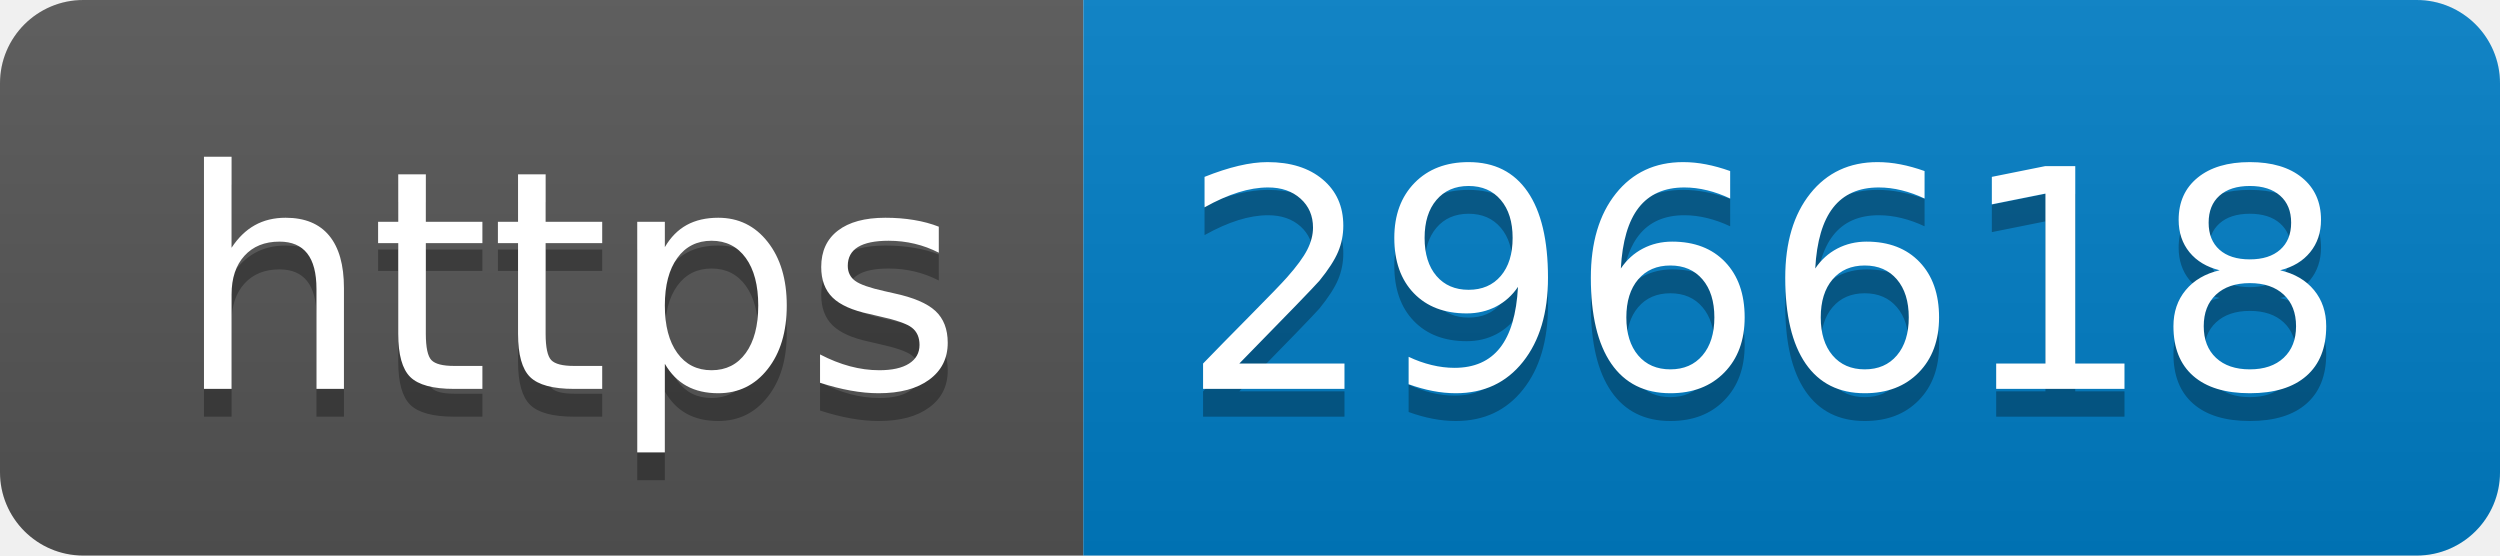
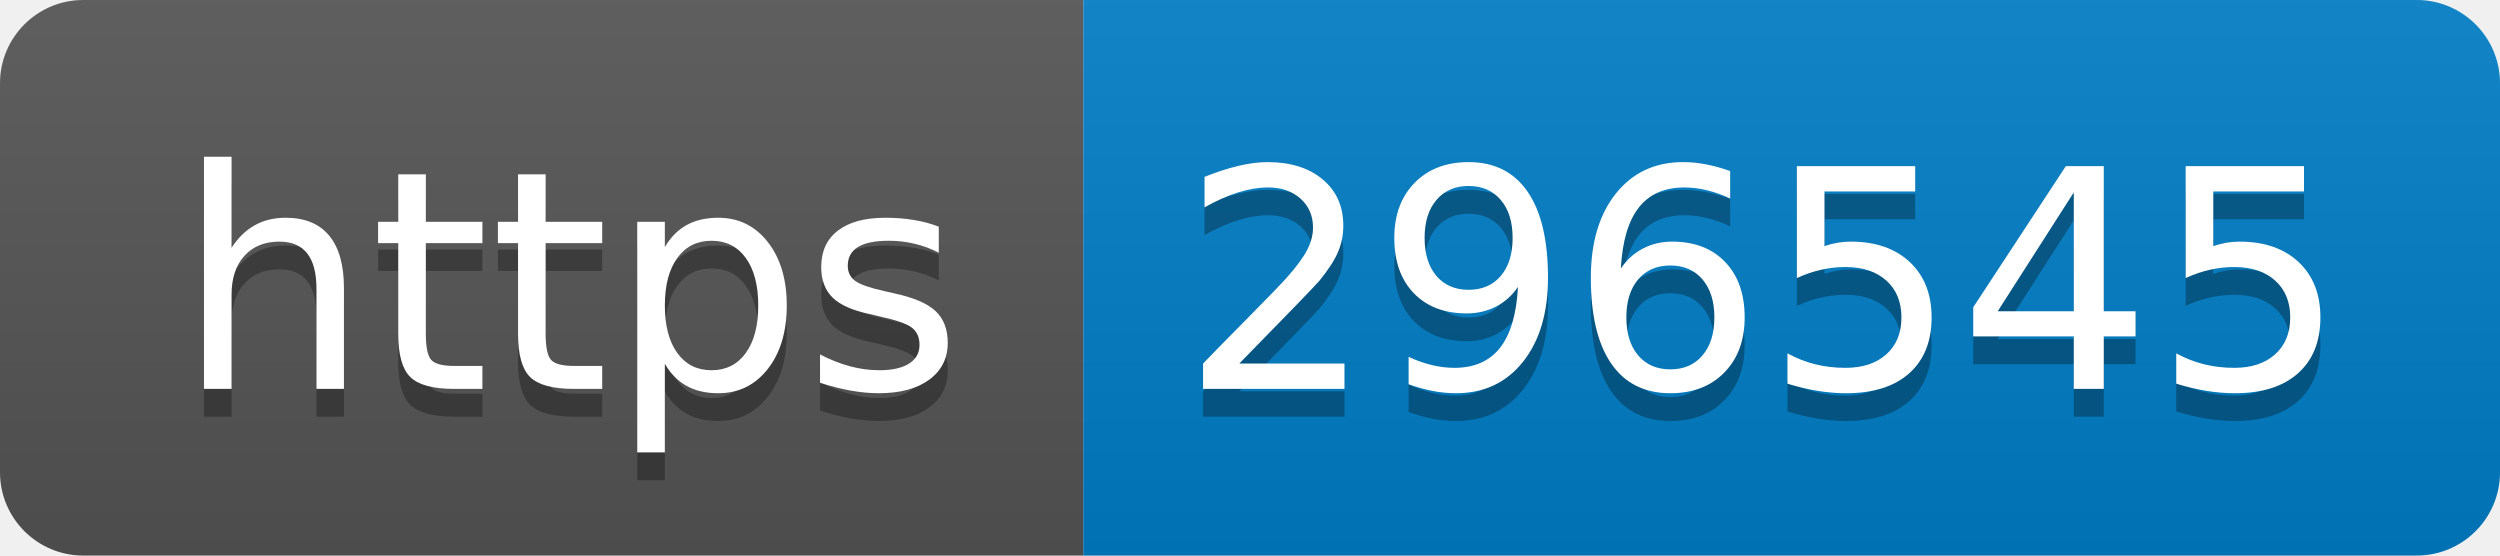
- <svg xmlns="http://www.w3.org/2000/svg" width="90" height="20" role="img" aria-label="https: 296618">
+ <svg xmlns="http://www.w3.org/2000/svg" width="90" height="20" role="img" aria-label="https: 296545">
  <linearGradient id="s" x2="0" y2="100%">
    <stop offset="0" stop-color="#bbb" stop-opacity=".1" />
    <stop offset="1" stop-opacity=".1" />
  </linearGradient>
  <clipPath id="r">
    <rect width="90" height="20" rx="3" fill="#fff" />
  </clipPath>
  <g clip-path="url(#r)">
    <rect width="39" height="20" fill="#555" />
    <rect x="39" width="51" height="20" fill="#007ec6" />
    <rect width="90" height="20" fill="url(#s)" />
  </g>
  <g fill="#fff" text-anchor="middle" font-family="Verdana,Geneva,DejaVu Sans,sans-serif" text-rendering="geometricPrecision" font-size="110">
    <text aria-hidden="true" x="205" y="150" fill="#010101" fill-opacity=".3" transform="scale(.1)" textLength="290">https</text>
    <text x="205" y="140" transform="scale(.1)" fill="#fff" textLength="290">https</text>
-     <text aria-hidden="true" x="635" y="150" fill="#010101" fill-opacity=".3" transform="scale(.1)" textLength="410">296618</text>
-     <text x="635" y="140" transform="scale(.1)" fill="#fff" textLength="410">296618</text>
+     <text aria-hidden="true" x="635" y="150" fill="#010101" fill-opacity=".3" transform="scale(.1)" textLength="410">296545</text>
+     <text x="635" y="140" transform="scale(.1)" fill="#fff" textLength="410">296545</text>
  </g>
</svg>
